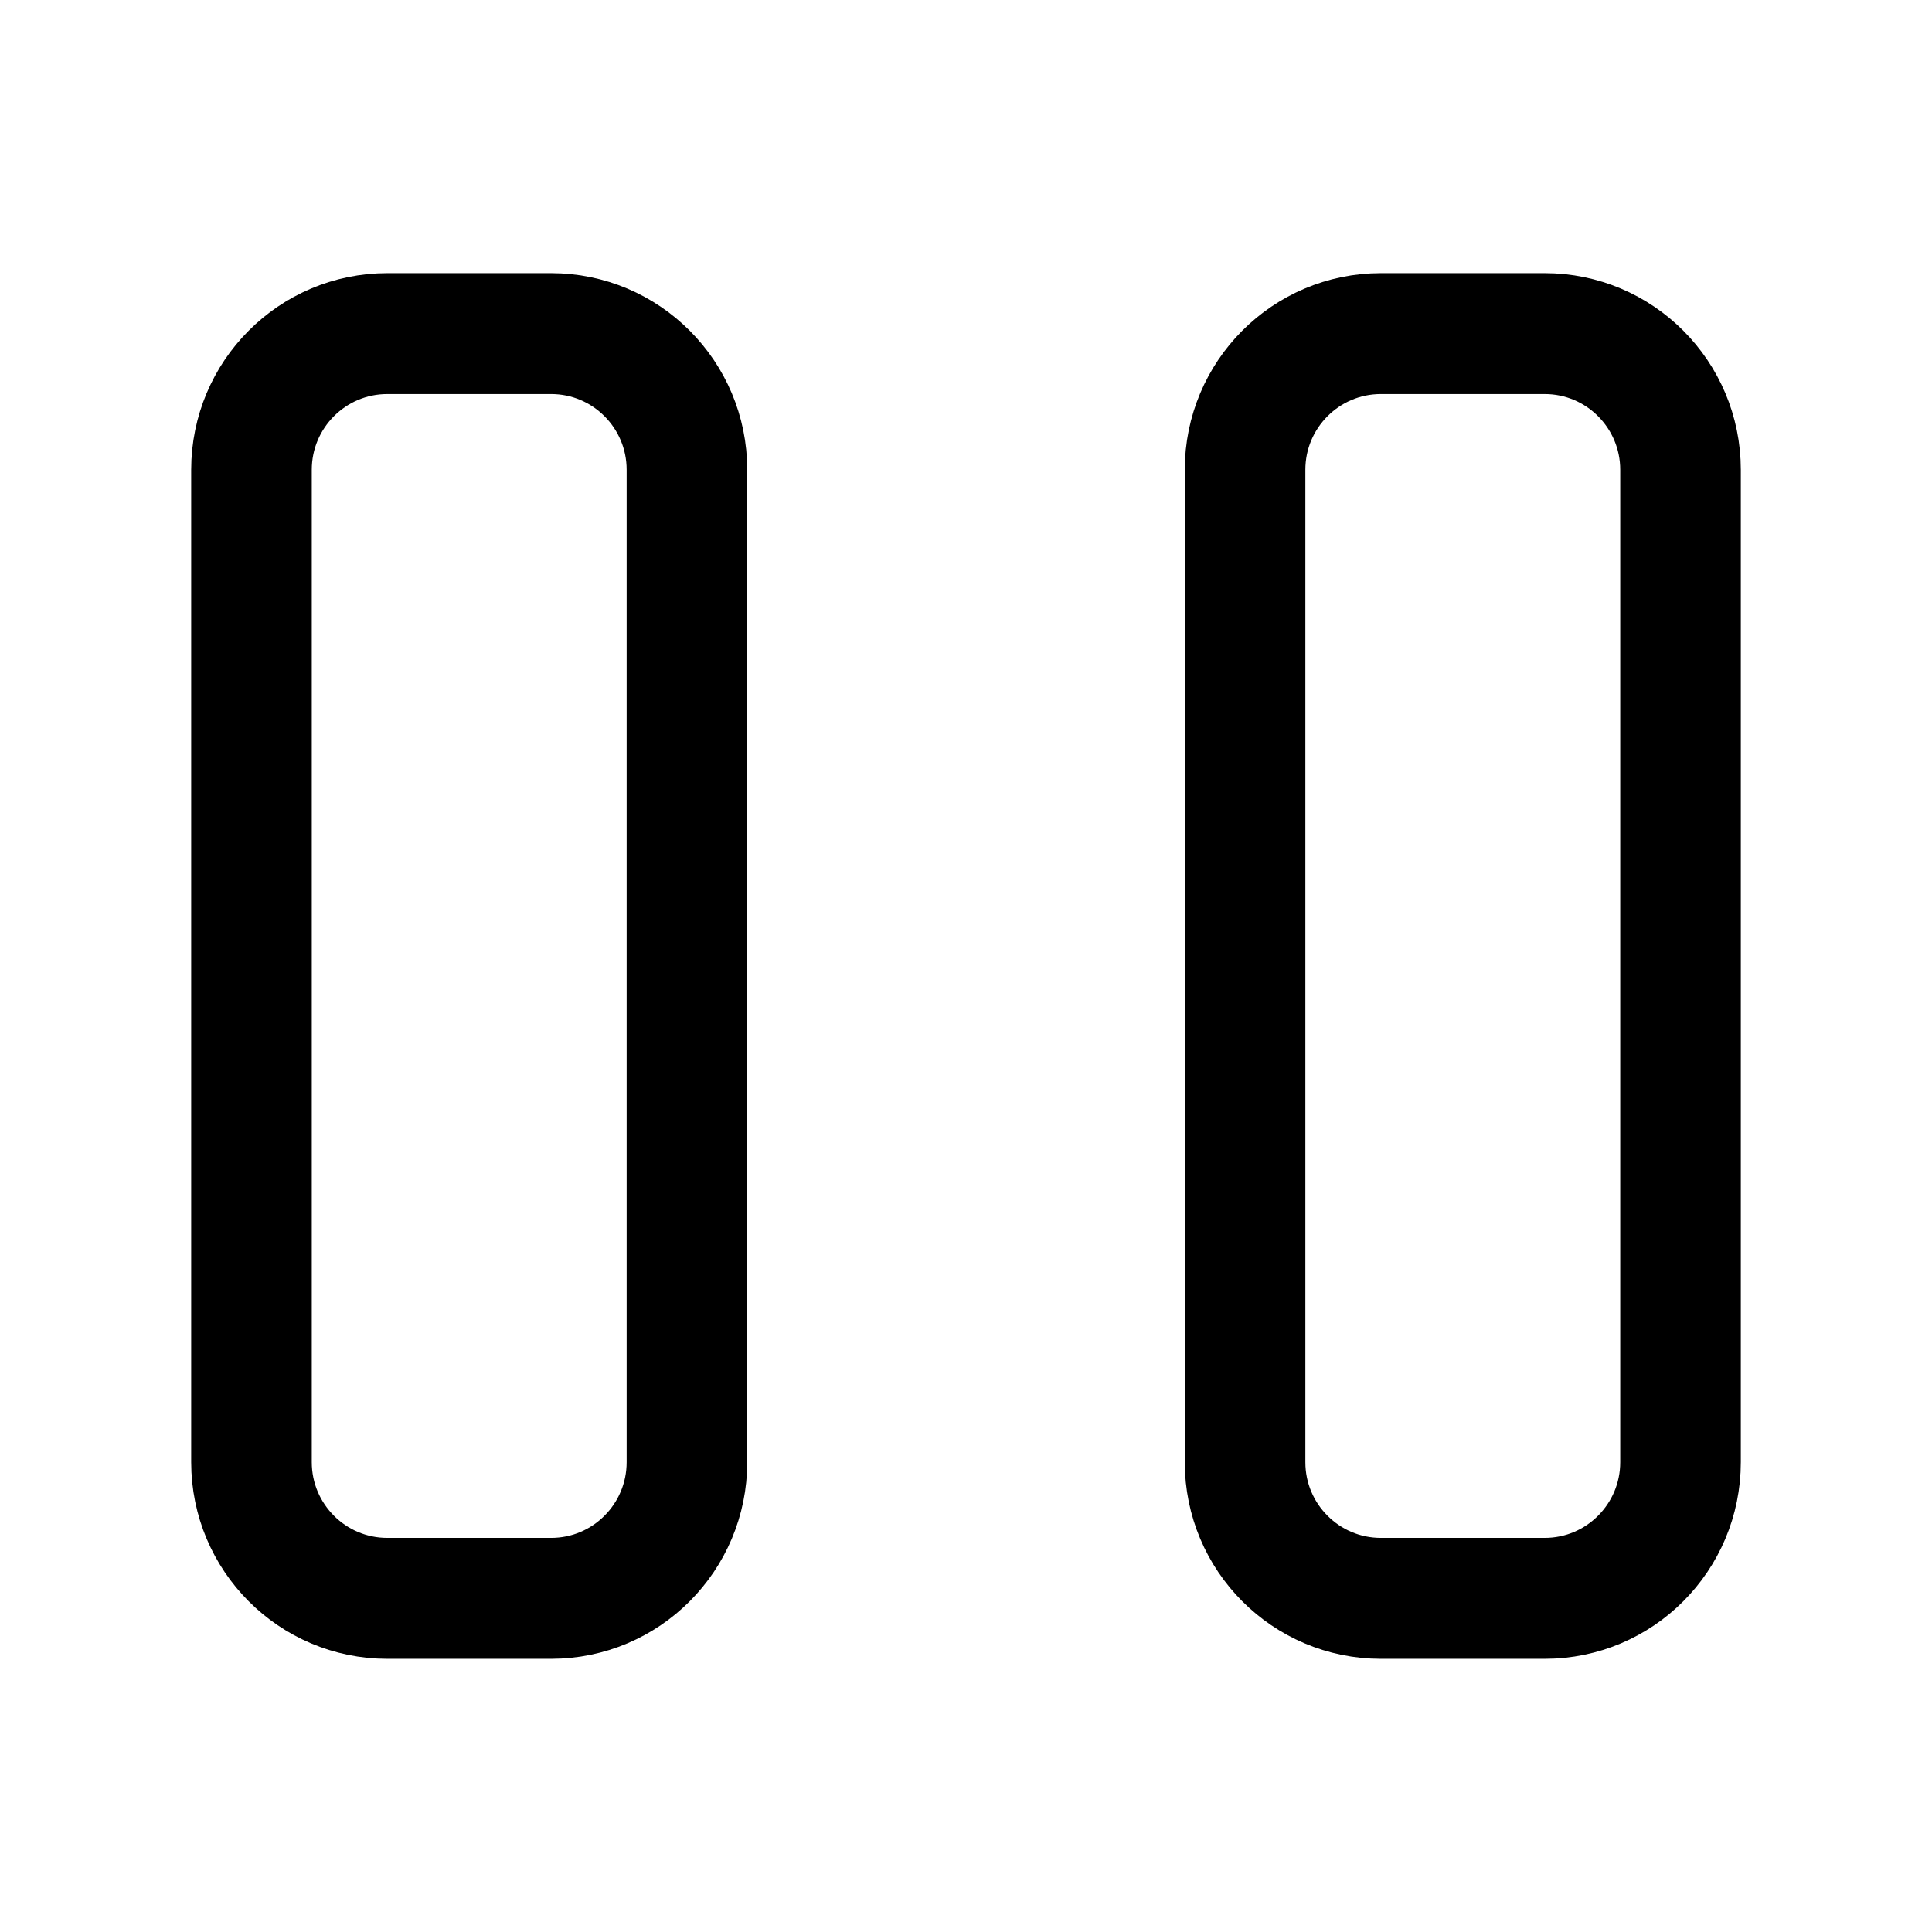
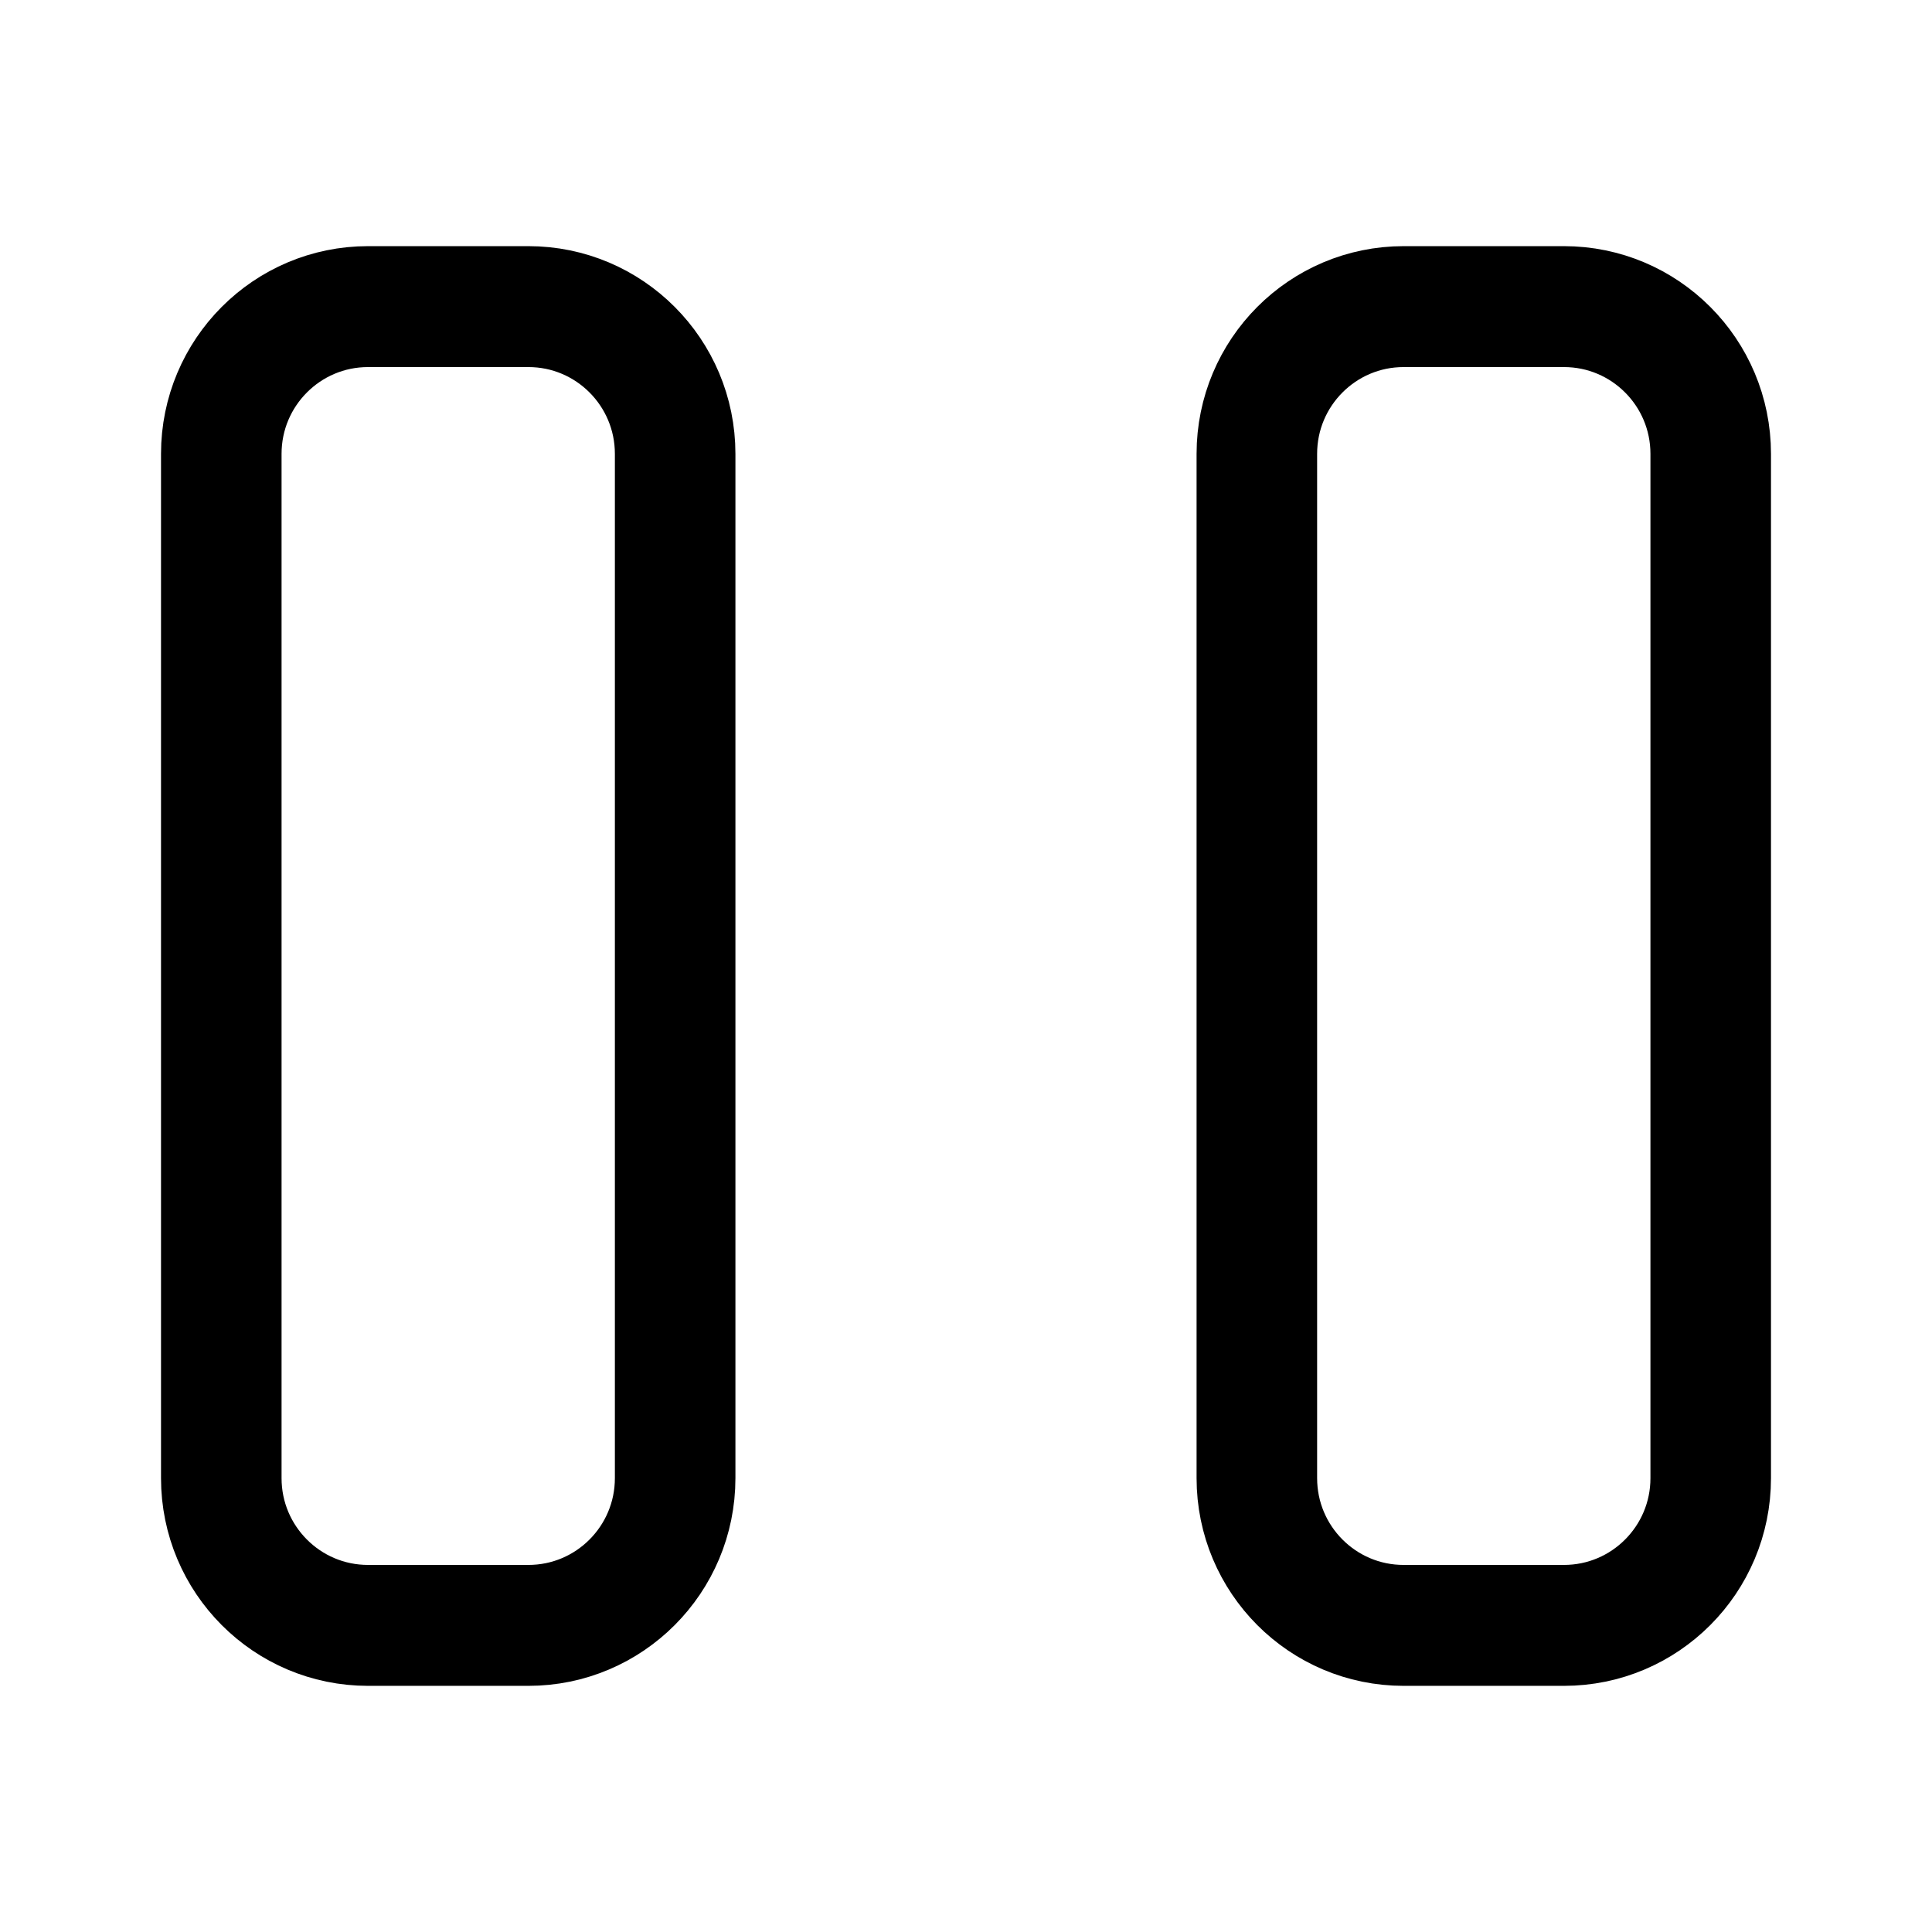
<svg xmlns="http://www.w3.org/2000/svg" width="192" height="192" viewBox="0 0 50.8 50.8" version="1.1" id="svg1" xml:space="preserve">
  <defs id="defs1" />
-   <path id="rect1-2" style="fill:none;stroke:#000000;stroke-width:2.569;stroke-linecap:round;stroke-linejoin:round;stroke-dasharray:none;paint-order:markers fill stroke" transform="matrix(1.23424,0,0,1.23758,-5.949695,-6.034519)" d="m 34.239,11.964 3.489,0 a 2.894,2.894 45 0 1 2.894,2.894 v 21.083 a 2.894,2.894 135 0 1 -2.894,2.894 h -3.489 a 2.894,2.894 45 0 1 -2.894,-2.894 l 0,-21.083 a 2.894,2.894 135 0 1 2.894,-2.894 z m -21.167,0 h 3.489 a 2.894,2.894 45 0 1 2.894,2.894 v 21.083 a 2.894,2.894 135 0 1 -2.894,2.894 H 13.072 A 2.894,2.894 45 0 1 10.178,35.942 V 14.858 a 2.894,2.894 135 0 1 2.894,-2.894 z" />
+   <path id="rect1-2" style="fill:none;stroke:#000000;stroke-width:2.464;stroke-linecap:round;stroke-linejoin:round;stroke-dasharray:none;paint-order:markers fill stroke" transform="matrix(1.286393,0,0,1.290415,-7.274382,-7.37653)" d="m 34.345,11.964 h 3.277 a 3,3 45 0 1 3,3 v 20.872 a 3,3 135 0 1 -3,3 h -3.277 a 3,3 45 0 1 -3,-3 l 0,-20.872 a 3,3 135 0 1 3,-3 z m -21.167,0 h 3.277 a 3,3 45 0 1 3,3 l 0,20.872 a 3,3 135 0 1 -3,3 h -3.277 a 3,3 45 0 1 -3,-3 V 14.964 a 3,3 135 0 1 3,-3 z" />
</svg>
